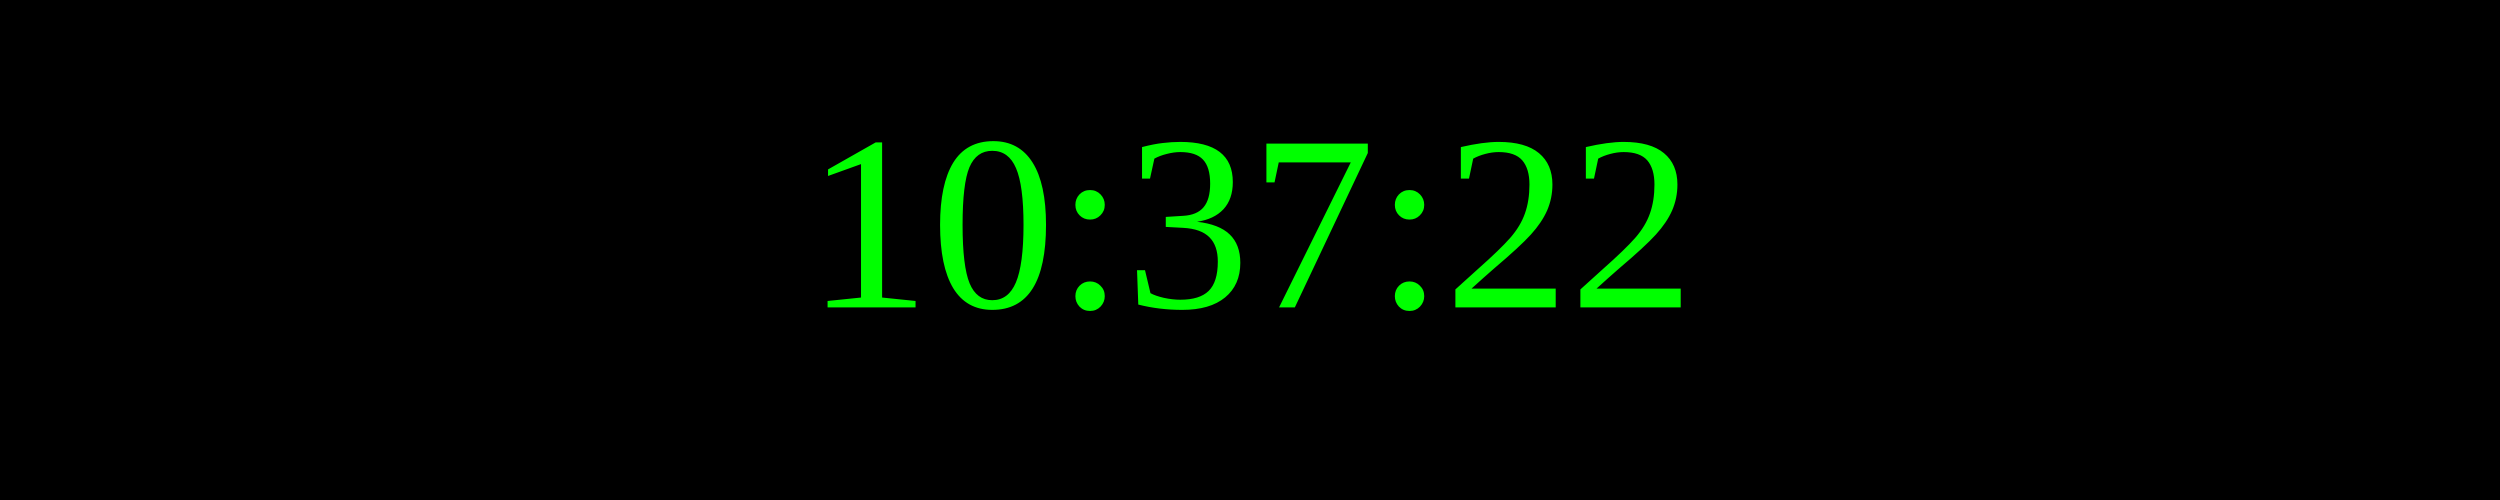
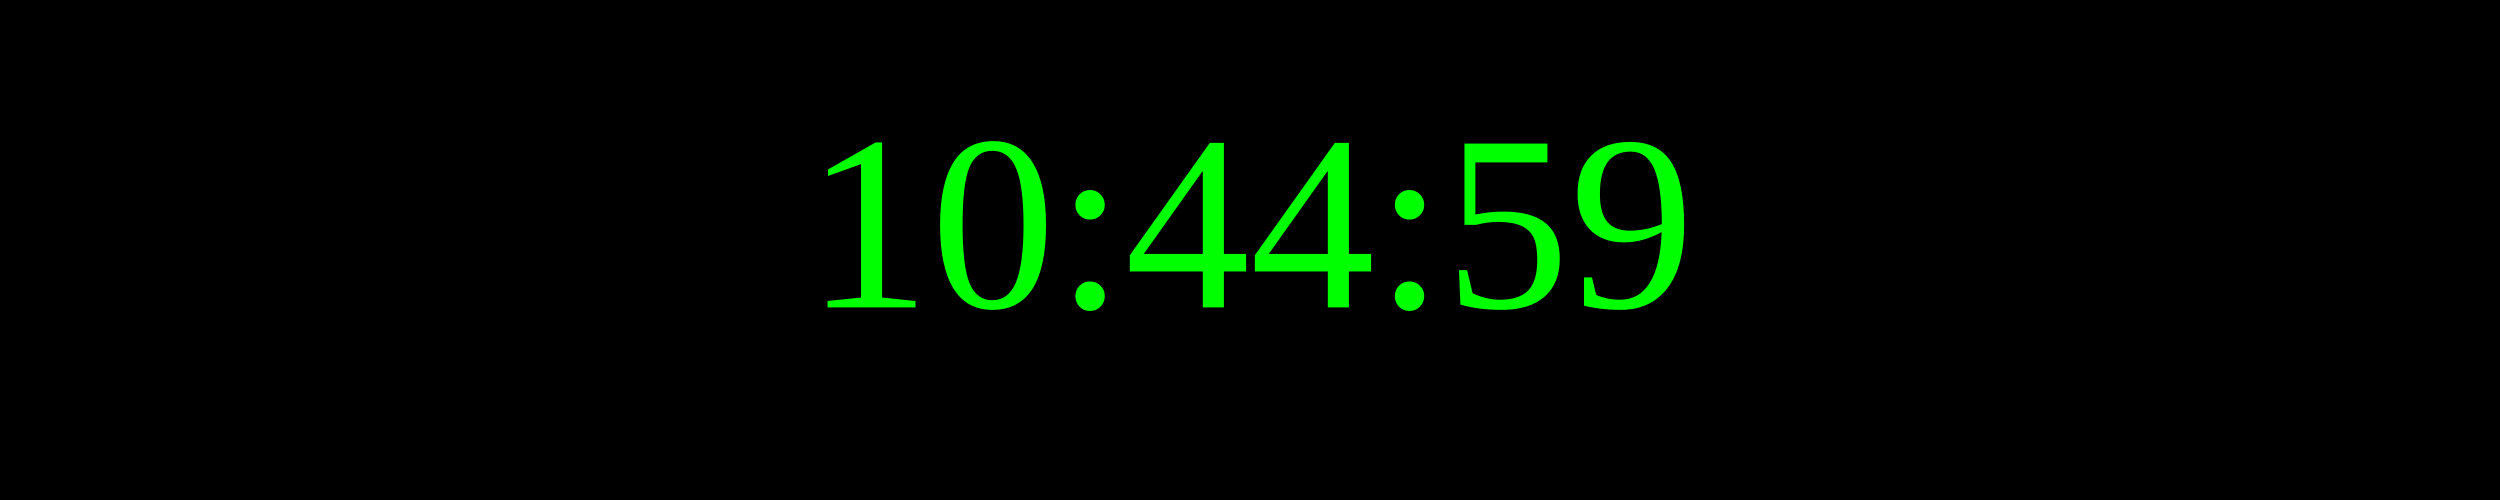
<svg xmlns="http://www.w3.org/2000/svg" width="250" height="50">
  <rect width="100%" height="100%" fill="black" />
  <text x="50%" y="50%" font-size="25" fill="lime" text-anchor="middle" dominant-baseline="middle">
- 10:37:22
+ 10:44:59
</text>
</svg>
